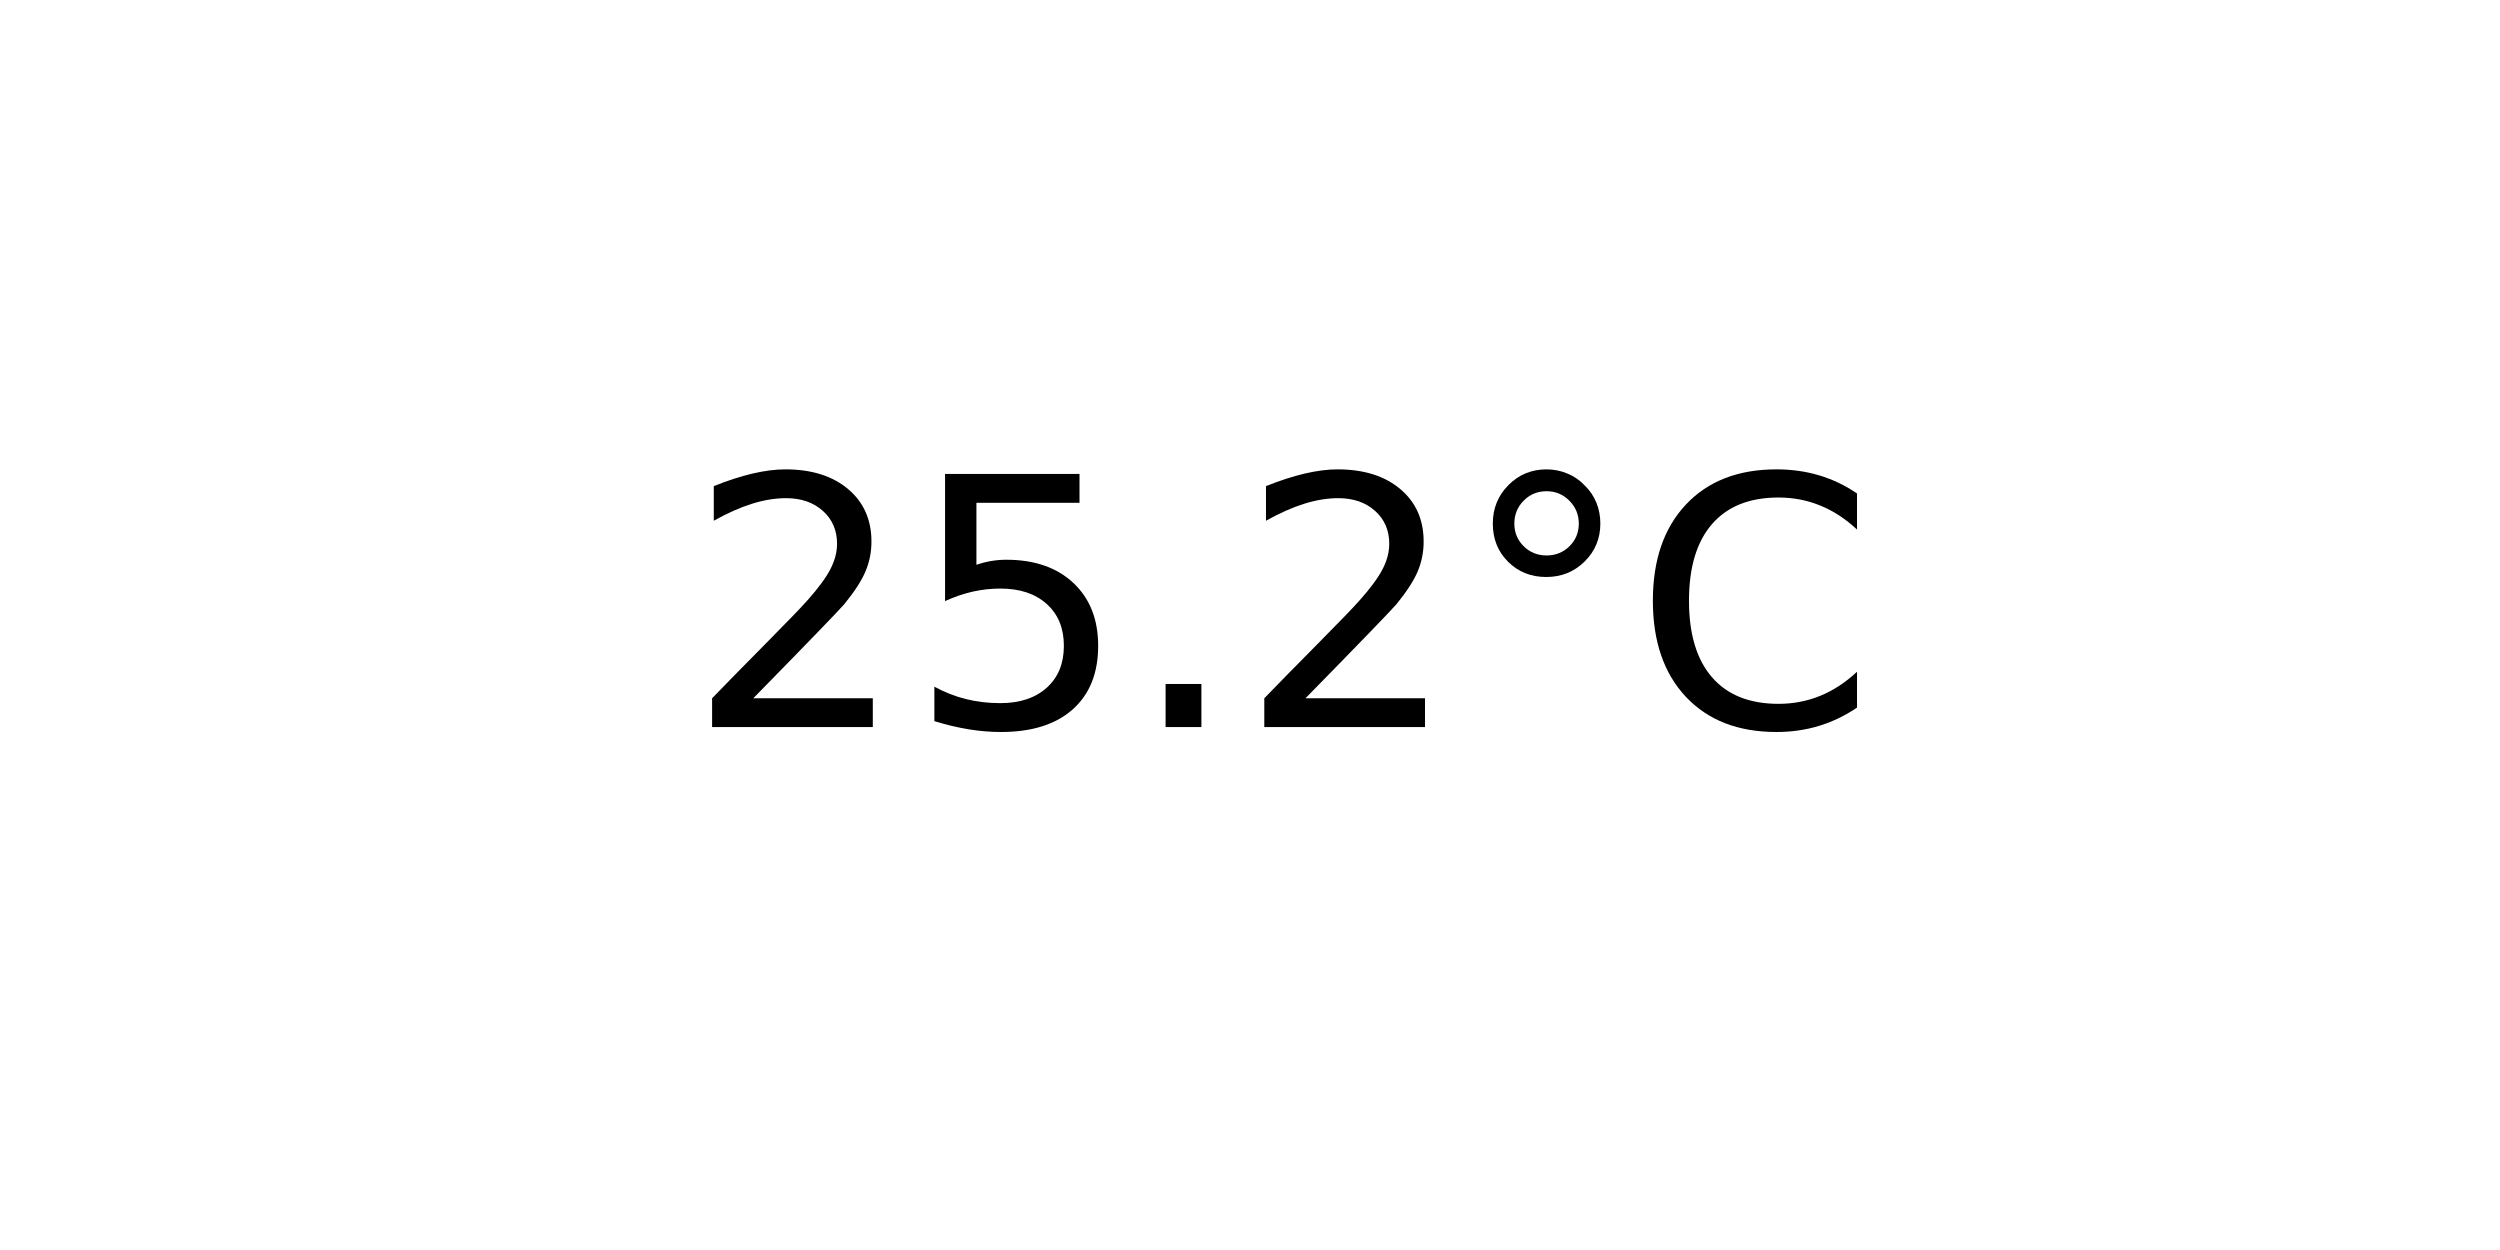
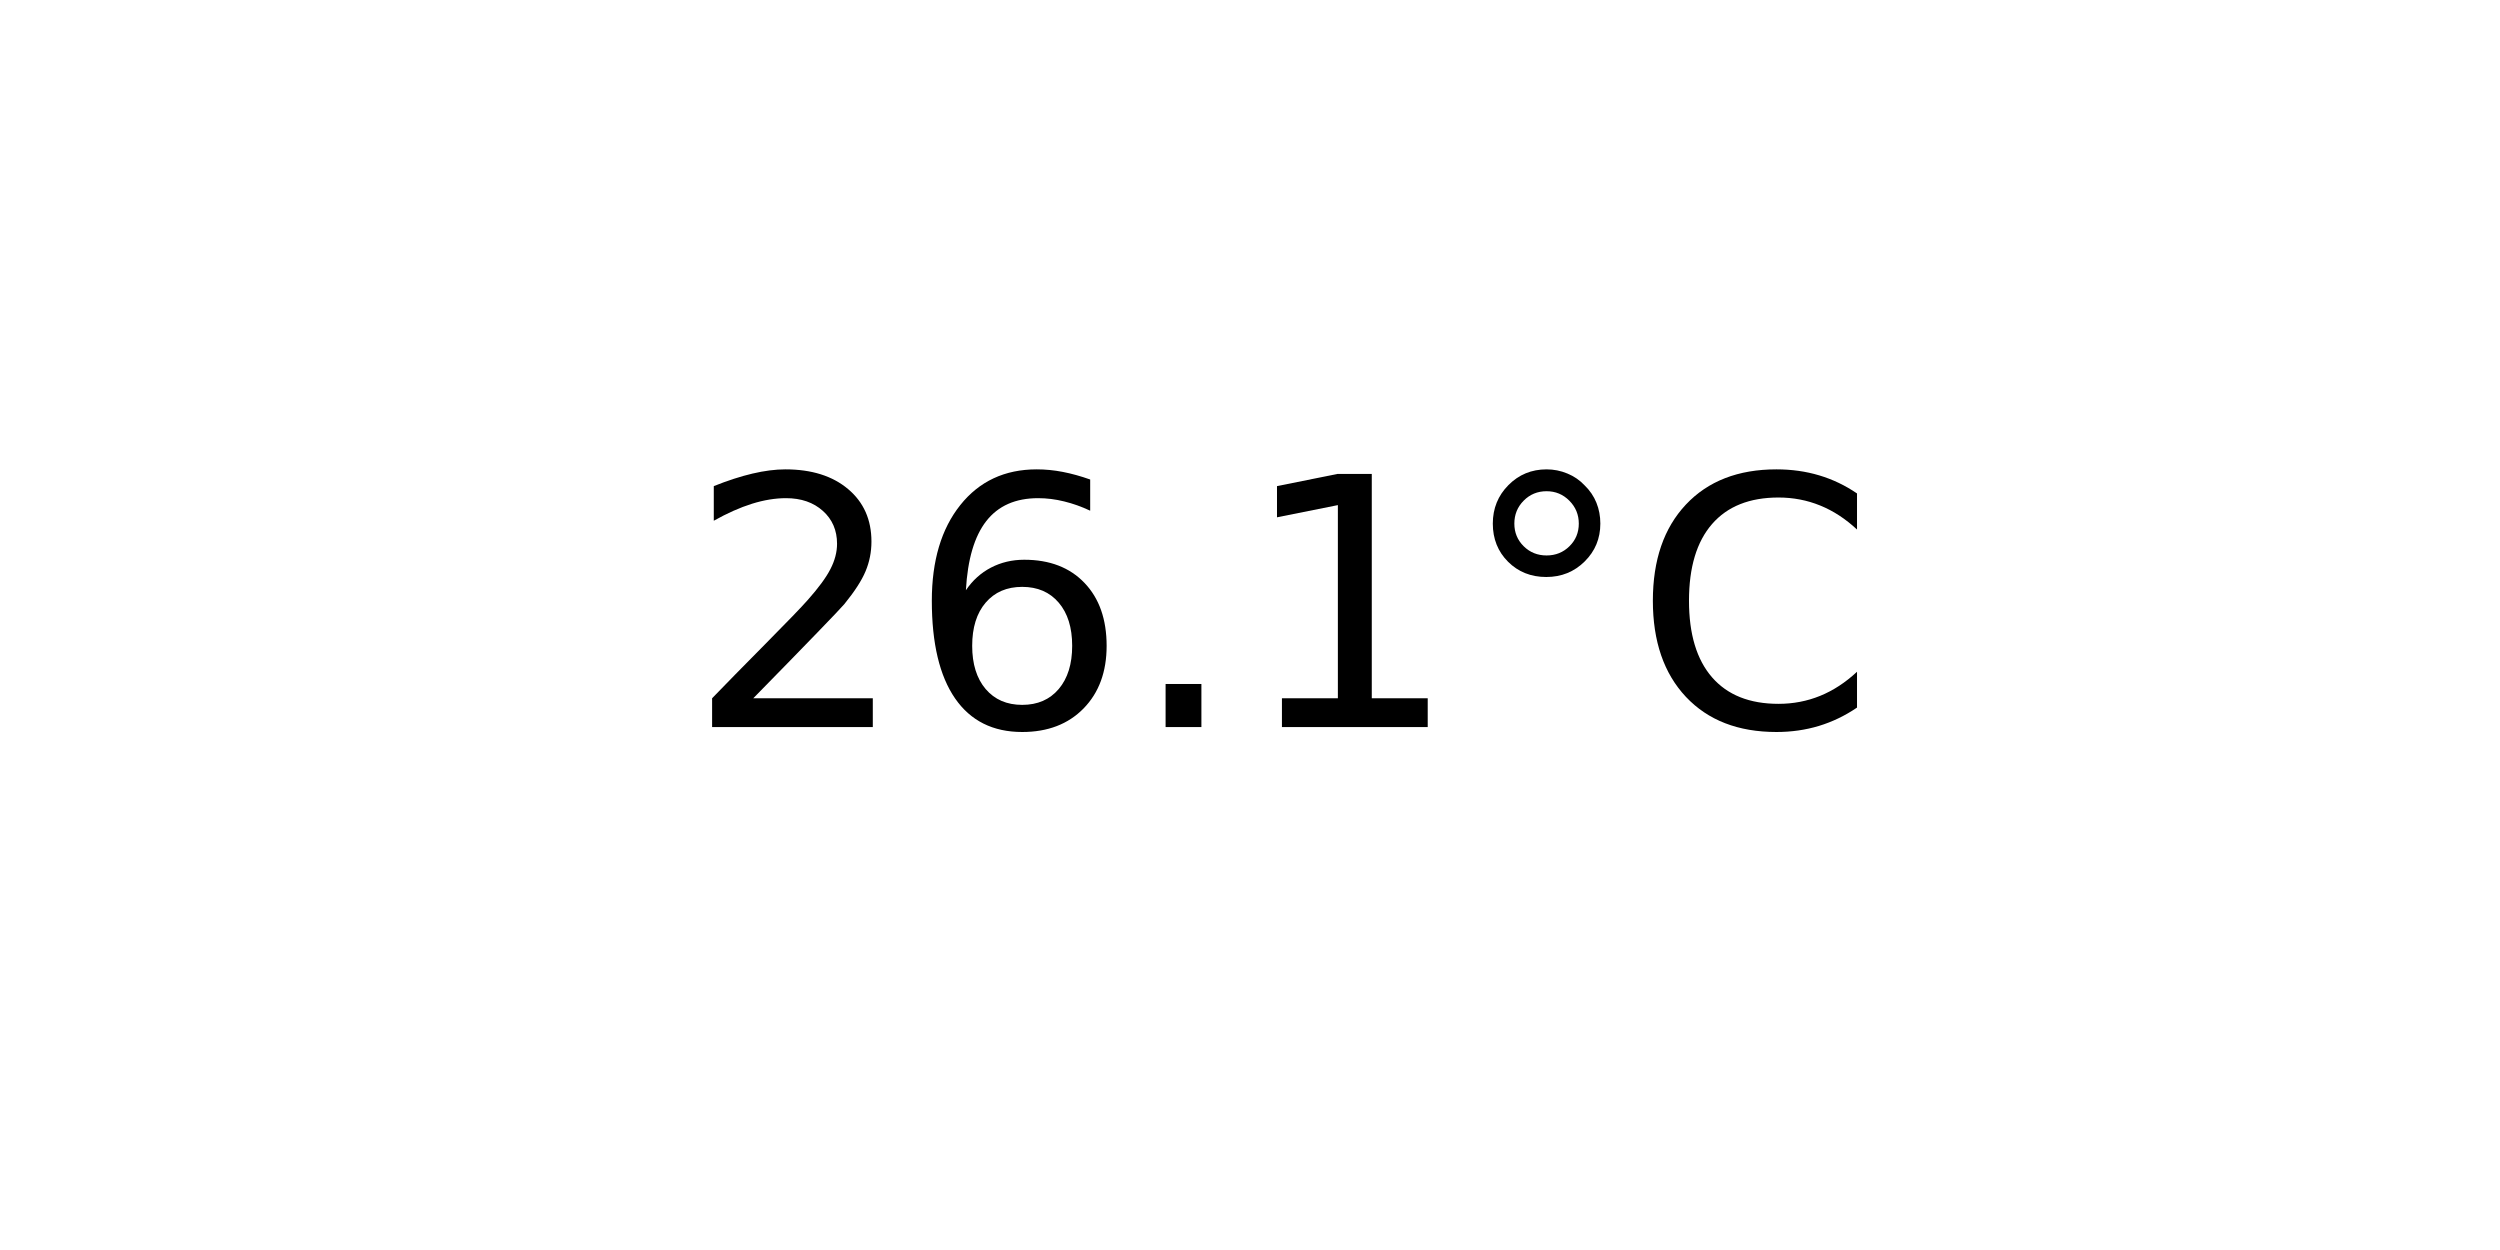
<svg xmlns="http://www.w3.org/2000/svg" xmlns:xlink="http://www.w3.org/1999/xlink" width="72pt" height="36pt" viewBox="0 0 72 36" version="1.1">
  <defs>
    <style type="text/css">*{stroke-linejoin: round; stroke-linecap: butt}</style>
  </defs>
  <g id="figure_1">
    <g id="axes_1">
      <g id="text_1">
        <g transform="translate(19.77578 20.93937) scale(0.1 -0.1)">
          <defs>
            <path id="DejaVuSans-32" d="M 1228 531  L 3431 531  L 3431 0  L 469 0  L 469 531  Q 828 903 1448 1529  Q 2069 2156 2228 2338  Q 2531 2678 2651 2914  Q 2772 3150 2772 3378  Q 2772 3750 2511 3984  Q 2250 4219 1831 4219  Q 1534 4219 1204 4116  Q 875 4013 500 3803  L 500 4441  Q 881 4594 1212 4672  Q 1544 4750 1819 4750  Q 2544 4750 2975 4387  Q 3406 4025 3406 3419  Q 3406 3131 3298 2873  Q 3191 2616 2906 2266  Q 2828 2175 2409 1742  Q 1991 1309 1228 531  z " transform="scale(0.015625)" />
-             <path id="DejaVuSans-35" d="M 691 4666  L 3169 4666  L 3169 4134  L 1269 4134  L 1269 2991  Q 1406 3038 1543 3061  Q 1681 3084 1819 3084  Q 2600 3084 3056 2656  Q 3513 2228 3513 1497  Q 3513 744 3044 326  Q 2575 -91 1722 -91  Q 1428 -91 1123 -41  Q 819 9 494 109  L 494 744  Q 775 591 1075 516  Q 1375 441 1709 441  Q 2250 441 2565 725  Q 2881 1009 2881 1497  Q 2881 1984 2565 2268  Q 2250 2553 1709 2553  Q 1456 2553 1204 2497  Q 953 2441 691 2322  L 691 4666  z " transform="scale(0.015625)" />
+             <path id="DejaVuSans-36" d="M 2113 2584  Q 1688 2584 1439 2293  Q 1191 2003 1191 1497  Q 1191 994 1439 701  Q 1688 409 2113 409  Q 2538 409 2786 701  Q 3034 994 3034 1497  Q 3034 2003 2786 2293  Q 2538 2584 2113 2584  z M 3366 4563  L 3366 3988  Q 3128 4100 2886 4159  Q 2644 4219 2406 4219  Q 1781 4219 1451 3797  Q 1122 3375 1075 2522  Q 1259 2794 1537 2939  Q 1816 3084 2150 3084  Q 2853 3084 3261 2657  Q 3669 2231 3669 1497  Q 3669 778 3244 343  Q 2819 -91 2113 -91  Q 1303 -91 875 529  Q 447 1150 447 2328  Q 447 3434 972 4092  Q 1497 4750 2381 4750  Q 2619 4750 2861 4703  Q 3103 4656 3366 4563  z " transform="scale(0.015625)" />
            <path id="DejaVuSans-2e" d="M 684 794  L 1344 794  L 1344 0  L 684 0  L 684 794  z " transform="scale(0.015625)" />
+             <path id="DejaVuSans-31" d="M 794 531  L 1825 531  L 1825 4091  L 703 3866  L 703 4441  L 1819 4666  L 2450 4666  L 2450 531  L 3481 531  L 3481 0  L 794 0  L 794 531  z " transform="scale(0.015625)" />
            <path id="DejaVuSans-b0" d="M 1600 4347  Q 1350 4347 1178 4173  Q 1006 4000 1006 3750  Q 1006 3503 1178 3333  Q 1350 3163 1600 3163  Q 1850 3163 2022 3333  Q 2194 3503 2194 3750  Q 2194 3997 2020 4172  Q 1847 4347 1600 4347  z M 1600 4750  Q 1800 4750 1984 4673  Q 2169 4597 2303 4453  Q 2447 4313 2519 4134  Q 2591 3956 2591 3750  Q 2591 3338 2302 3052  Q 2013 2766 1594 2766  Q 1172 2766 890 3047  Q 609 3328 609 3750  Q 609 4169 896 4459  Q 1184 4750 1600 4750  z " transform="scale(0.015625)" />
            <path id="DejaVuSans-43" d="M 4122 4306  L 4122 3641  Q 3803 3938 3442 4084  Q 3081 4231 2675 4231  Q 1875 4231 1450 3742  Q 1025 3253 1025 2328  Q 1025 1406 1450 917  Q 1875 428 2675 428  Q 3081 428 3442 575  Q 3803 722 4122 1019  L 4122 359  Q 3791 134 3420 21  Q 3050 -91 2638 -91  Q 1578 -91 968 557  Q 359 1206 359 2328  Q 359 3453 968 4101  Q 1578 4750 2638 4750  Q 3056 4750 3426 4639  Q 3797 4528 4122 4306  z " transform="scale(0.015625)" />
          </defs>
          <use xlink:href="#DejaVuSans-32" />
-           <use xlink:href="#DejaVuSans-35" x="63.623" />
+           <use xlink:href="#DejaVuSans-36" x="63.623" />
          <use xlink:href="#DejaVuSans-2e" x="127.246" />
-           <use xlink:href="#DejaVuSans-32" x="159.033" />
+           <use xlink:href="#DejaVuSans-31" x="159.033" />
          <use xlink:href="#DejaVuSans-b0" x="222.656" />
          <use xlink:href="#DejaVuSans-43" x="272.656" />
        </g>
      </g>
    </g>
  </g>
</svg>
